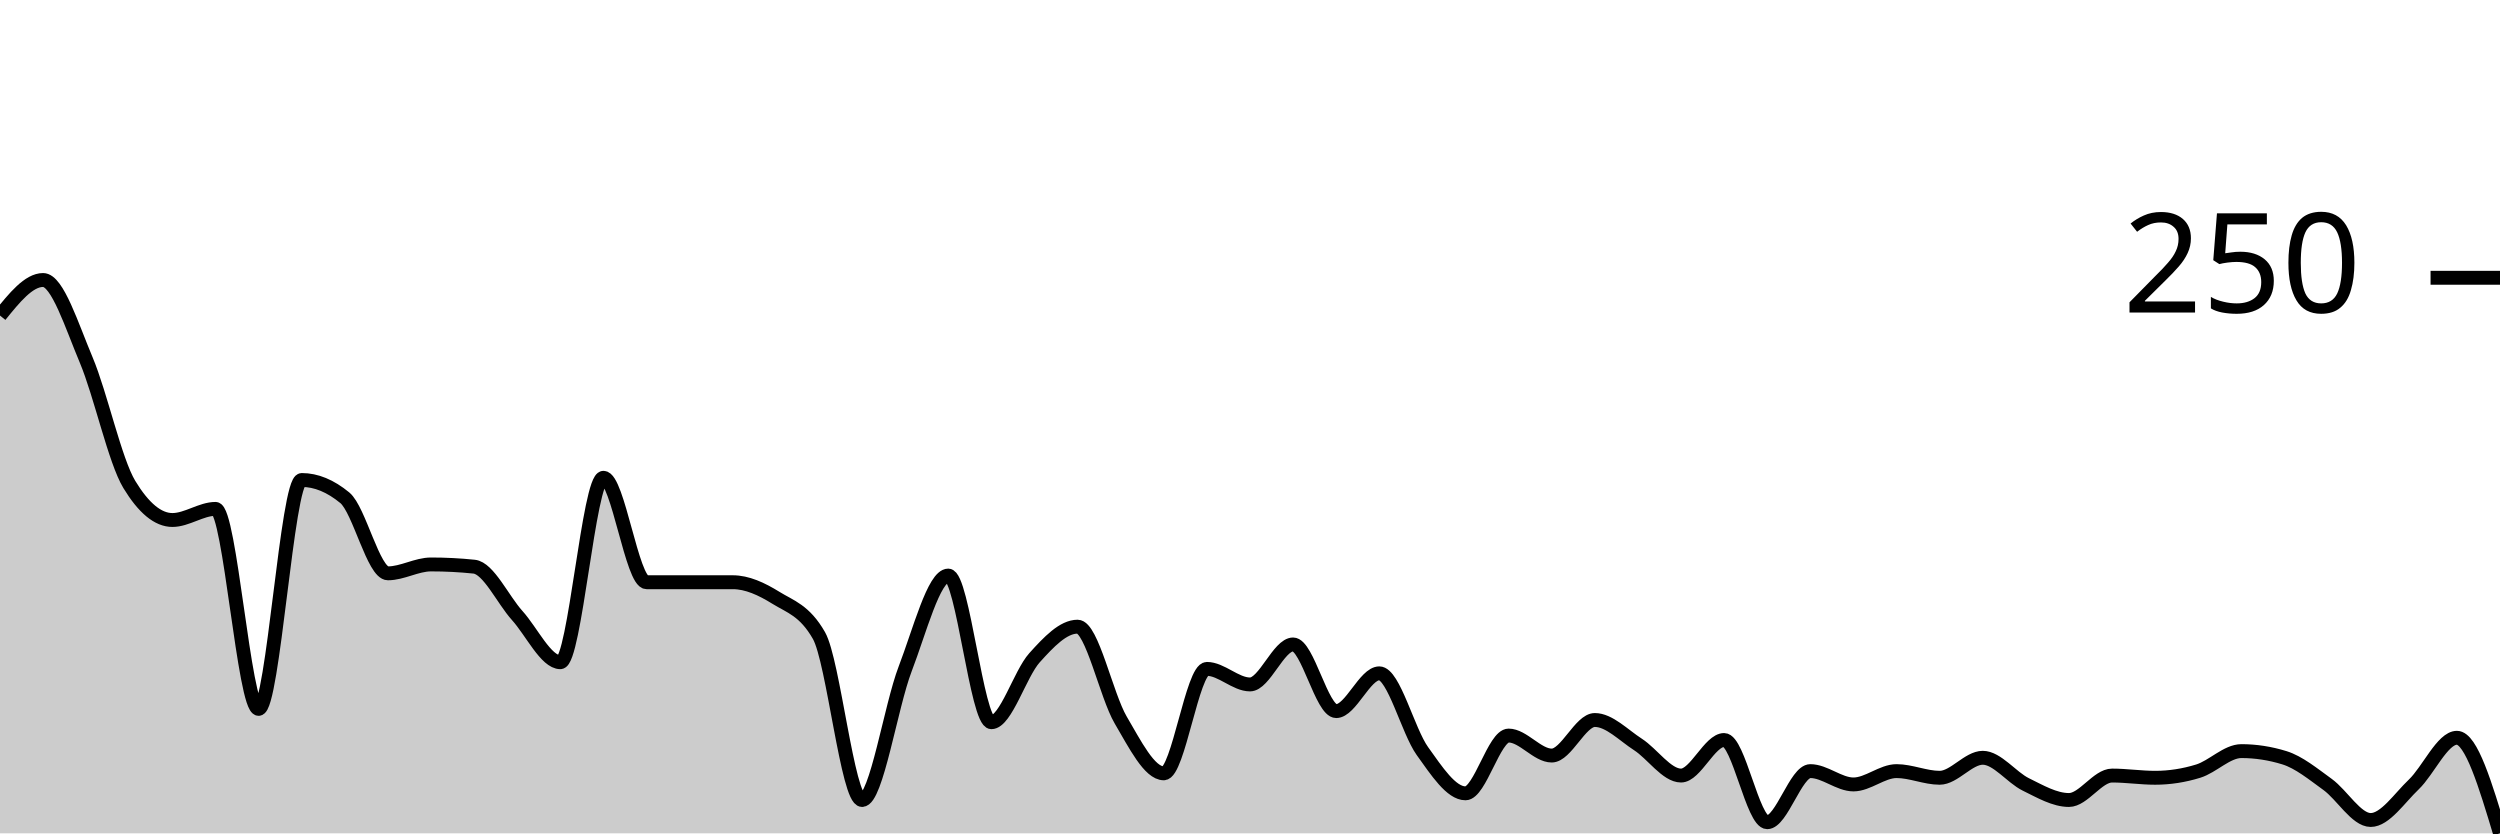
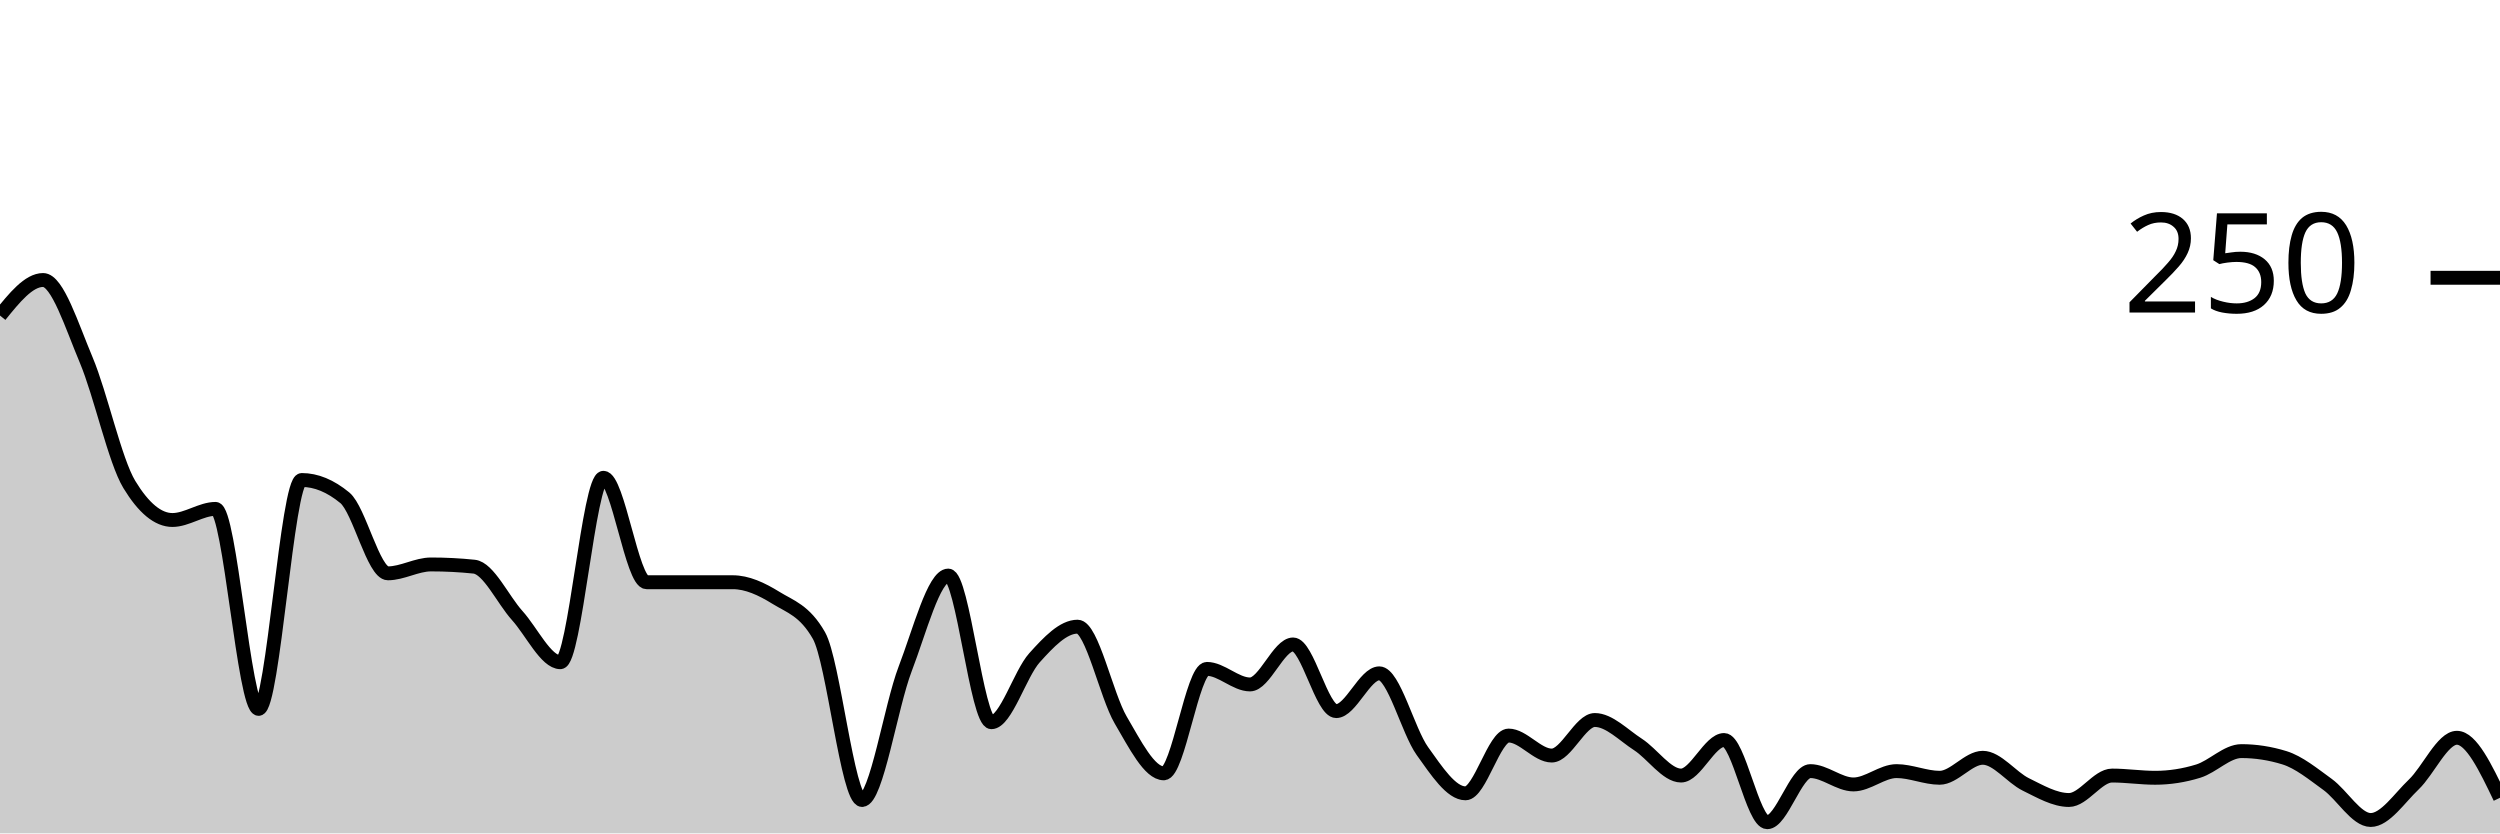
<svg xmlns="http://www.w3.org/2000/svg" viewBox="0 0 180 60">
  <g transform="translate(0,20)">
-     <path class="area" fill="rgba(0, 0, 0, 0.2)" d="M0,2.72C1.034,1.44,2.069,0.16,3.103,0.16C4.138,0.16,5.172,3.467,6.207,5.92C7.241,8.373,8.276,13.173,9.31,14.88C10.345,16.587,11.379,17.44,12.414,17.44C13.448,17.44,14.483,16.64,15.517,16.64C16.552,16.64,17.586,31.04,18.621,31.04C19.655,31.04,20.69,14.56,21.724,14.56C22.759,14.56,23.793,14.987,24.828,15.84C25.862,16.693,26.897,21.28,27.931,21.28C28.966,21.28,30,20.64,31.034,20.64C32.069,20.64,33.103,20.693,34.138,20.8C35.172,20.907,36.207,23.173,37.241,24.32C38.276,25.467,39.31,27.68,40.345,27.68C41.379,27.68,42.414,14.4,43.448,14.4C44.483,14.4,45.517,21.92,46.552,21.92C47.586,21.92,48.621,21.92,49.655,21.92C50.69,21.92,51.724,21.92,52.759,21.92C53.793,21.92,54.828,22.4,55.862,23.04C56.897,23.68,57.931,23.947,58.966,25.76C60,27.573,61.034,37.6,62.069,37.6C63.103,37.6,64.138,30.853,65.172,28.16C66.207,25.467,67.241,21.44,68.276,21.44C69.31,21.44,70.345,32,71.379,32C72.414,32,73.448,28.507,74.483,27.36C75.517,26.213,76.552,25.12,77.586,25.12C78.621,25.12,79.655,30.08,80.69,31.84C81.724,33.6,82.759,35.68,83.793,35.68C84.828,35.68,85.862,28.16,86.897,28.16C87.931,28.16,88.966,29.28,90,29.28C91.034,29.28,92.069,26.4,93.103,26.4C94.138,26.4,95.172,31.2,96.207,31.2C97.241,31.2,98.276,28.48,99.31,28.48C100.345,28.48,101.379,32.64,102.414,34.08C103.448,35.52,104.483,37.12,105.517,37.12C106.552,37.12,107.586,32.96,108.621,32.96C109.655,32.96,110.69,34.4,111.724,34.4C112.759,34.4,113.793,31.84,114.828,31.84C115.862,31.84,116.897,32.933,117.931,33.6C118.966,34.267,120,35.84,121.034,35.84C122.069,35.84,123.103,33.28,124.138,33.28C125.172,33.28,126.207,39.2,127.241,39.2C128.276,39.2,129.31,35.52,130.345,35.52C131.379,35.52,132.414,36.48,133.448,36.48C134.483,36.48,135.517,35.52,136.552,35.52C137.586,35.52,138.621,36,139.655,36C140.69,36,141.724,34.56,142.759,34.56C143.793,34.56,144.828,35.973,145.862,36.48C146.897,36.987,147.931,37.6,148.966,37.6C150,37.6,151.034,35.84,152.069,35.84C153.103,35.84,154.138,36,155.172,36C156.207,36,157.241,35.84,158.276,35.52C159.31,35.2,160.345,34.08,161.379,34.08C162.414,34.08,163.448,34.24,164.483,34.56C165.517,34.88,166.552,35.733,167.586,36.48C168.621,37.227,169.655,39.04,170.69,39.04C171.724,39.04,172.759,37.467,173.793,36.48C174.828,35.493,175.862,33.12,176.897,33.12C177.931,33.12,178.966,36.56,180,40L180,40C178.966,40,177.931,40,176.897,40C175.862,40,174.828,40,173.793,40C172.759,40,171.724,40,170.69,40C169.655,40,168.621,40,167.586,40C166.552,40,165.517,40,164.483,40C163.448,40,162.414,40,161.379,40C160.345,40,159.31,40,158.276,40C157.241,40,156.207,40,155.172,40C154.138,40,153.103,40,152.069,40C151.034,40,150,40,148.966,40C147.931,40,146.897,40,145.862,40C144.828,40,143.793,40,142.759,40C141.724,40,140.69,40,139.655,40C138.621,40,137.586,40,136.552,40C135.517,40,134.483,40,133.448,40C132.414,40,131.379,40,130.345,40C129.31,40,128.276,40,127.241,40C126.207,40,125.172,40,124.138,40C123.103,40,122.069,40,121.034,40C120,40,118.966,40,117.931,40C116.897,40,115.862,40,114.828,40C113.793,40,112.759,40,111.724,40C110.69,40,109.655,40,108.621,40C107.586,40,106.552,40,105.517,40C104.483,40,103.448,40,102.414,40C101.379,40,100.345,40,99.31,40C98.276,40,97.241,40,96.207,40C95.172,40,94.138,40,93.103,40C92.069,40,91.034,40,90,40C88.966,40,87.931,40,86.897,40C85.862,40,84.828,40,83.793,40C82.759,40,81.724,40,80.69,40C79.655,40,78.621,40,77.586,40C76.552,40,75.517,40,74.483,40C73.448,40,72.414,40,71.379,40C70.345,40,69.31,40,68.276,40C67.241,40,66.207,40,65.172,40C64.138,40,63.103,40,62.069,40C61.034,40,60,40,58.966,40C57.931,40,56.897,40,55.862,40C54.828,40,53.793,40,52.759,40C51.724,40,50.69,40,49.655,40C48.621,40,47.586,40,46.552,40C45.517,40,44.483,40,43.448,40C42.414,40,41.379,40,40.345,40C39.31,40,38.276,40,37.241,40C36.207,40,35.172,40,34.138,40C33.103,40,32.069,40,31.034,40C30,40,28.966,40,27.931,40C26.897,40,25.862,40,24.828,40C23.793,40,22.759,40,21.724,40C20.69,40,19.655,40,18.621,40C17.586,40,16.552,40,15.517,40C14.483,40,13.448,40,12.414,40C11.379,40,10.345,40,9.31,40C8.276,40,7.241,40,6.207,40C5.172,40,4.138,40,3.103,40C2.069,40,1.034,40,0,40Z" />
-     <path class="line" stroke="black" fill="none" d="M0,2.72C1.034,1.44,2.069,0.16,3.103,0.16C4.138,0.16,5.172,3.467,6.207,5.92C7.241,8.373,8.276,13.173,9.31,14.88C10.345,16.587,11.379,17.44,12.414,17.44C13.448,17.44,14.483,16.64,15.517,16.64C16.552,16.64,17.586,31.04,18.621,31.04C19.655,31.04,20.69,14.56,21.724,14.56C22.759,14.56,23.793,14.987,24.828,15.84C25.862,16.693,26.897,21.28,27.931,21.28C28.966,21.28,30,20.64,31.034,20.64C32.069,20.64,33.103,20.693,34.138,20.8C35.172,20.907,36.207,23.173,37.241,24.32C38.276,25.467,39.31,27.68,40.345,27.68C41.379,27.68,42.414,14.4,43.448,14.4C44.483,14.4,45.517,21.92,46.552,21.92C47.586,21.92,48.621,21.92,49.655,21.92C50.69,21.92,51.724,21.92,52.759,21.92C53.793,21.92,54.828,22.4,55.862,23.04C56.897,23.68,57.931,23.947,58.966,25.76C60,27.573,61.034,37.6,62.069,37.6C63.103,37.6,64.138,30.853,65.172,28.16C66.207,25.467,67.241,21.44,68.276,21.44C69.31,21.44,70.345,32,71.379,32C72.414,32,73.448,28.507,74.483,27.36C75.517,26.213,76.552,25.12,77.586,25.12C78.621,25.12,79.655,30.08,80.69,31.84C81.724,33.6,82.759,35.68,83.793,35.68C84.828,35.68,85.862,28.16,86.897,28.16C87.931,28.16,88.966,29.28,90,29.28C91.034,29.28,92.069,26.4,93.103,26.4C94.138,26.4,95.172,31.2,96.207,31.2C97.241,31.2,98.276,28.48,99.31,28.48C100.345,28.48,101.379,32.64,102.414,34.08C103.448,35.52,104.483,37.12,105.517,37.12C106.552,37.12,107.586,32.96,108.621,32.96C109.655,32.96,110.69,34.4,111.724,34.4C112.759,34.4,113.793,31.84,114.828,31.84C115.862,31.84,116.897,32.933,117.931,33.6C118.966,34.267,120,35.84,121.034,35.84C122.069,35.84,123.103,33.28,124.138,33.28C125.172,33.28,126.207,39.2,127.241,39.2C128.276,39.2,129.31,35.52,130.345,35.52C131.379,35.52,132.414,36.48,133.448,36.48C134.483,36.48,135.517,35.52,136.552,35.52C137.586,35.52,138.621,36,139.655,36C140.69,36,141.724,34.56,142.759,34.56C143.793,34.56,144.828,35.973,145.862,36.48C146.897,36.987,147.931,37.6,148.966,37.6C150,37.6,151.034,35.84,152.069,35.84C153.103,35.84,154.138,36,155.172,36C156.207,36,157.241,35.84,158.276,35.52C159.31,35.2,160.345,34.08,161.379,34.08C162.414,34.08,163.448,34.24,164.483,34.56C165.517,34.88,166.552,35.733,167.586,36.48C168.621,37.227,169.655,39.04,170.69,39.04C171.724,39.04,172.759,37.467,173.793,36.48C174.828,35.493,175.862,33.12,176.897,33.12C177.931,33.12,178.966,36.56,180,40" />
+     <path class="area" fill="rgba(0, 0, 0, 0.2)" d="M0,2.72C1.034,1.44,2.069,0.16,3.103,0.16C4.138,0.16,5.172,3.467,6.207,5.92C7.241,8.373,8.276,13.173,9.31,14.88C10.345,16.587,11.379,17.44,12.414,17.44C13.448,17.44,14.483,16.64,15.517,16.64C16.552,16.64,17.586,31.04,18.621,31.04C19.655,31.04,20.69,14.56,21.724,14.56C22.759,14.56,23.793,14.987,24.828,15.84C25.862,16.693,26.897,21.28,27.931,21.28C28.966,21.28,30,20.64,31.034,20.64C32.069,20.64,33.103,20.693,34.138,20.8C35.172,20.907,36.207,23.173,37.241,24.32C38.276,25.467,39.31,27.68,40.345,27.68C41.379,27.68,42.414,14.4,43.448,14.4C44.483,14.4,45.517,21.92,46.552,21.92C47.586,21.92,48.621,21.92,49.655,21.92C50.69,21.92,51.724,21.92,52.759,21.92C53.793,21.92,54.828,22.4,55.862,23.04C56.897,23.68,57.931,23.947,58.966,25.76C60,27.573,61.034,37.6,62.069,37.6C63.103,37.6,64.138,30.853,65.172,28.16C66.207,25.467,67.241,21.44,68.276,21.44C69.31,21.44,70.345,32,71.379,32C72.414,32,73.448,28.507,74.483,27.36C75.517,26.213,76.552,25.12,77.586,25.12C78.621,25.12,79.655,30.08,80.69,31.84C81.724,33.6,82.759,35.68,83.793,35.68C84.828,35.68,85.862,28.16,86.897,28.16C87.931,28.16,88.966,29.28,90,29.28C91.034,29.28,92.069,26.4,93.103,26.4C94.138,26.4,95.172,31.2,96.207,31.2C97.241,31.2,98.276,28.48,99.31,28.48C100.345,28.48,101.379,32.64,102.414,34.08C103.448,35.52,104.483,37.12,105.517,37.12C106.552,37.12,107.586,32.96,108.621,32.96C109.655,32.96,110.69,34.4,111.724,34.4C112.759,34.4,113.793,31.84,114.828,31.84C115.862,31.84,116.897,32.933,117.931,33.6C118.966,34.267,120,35.84,121.034,35.84C122.069,35.84,123.103,33.28,124.138,33.28C125.172,33.28,126.207,39.2,127.241,39.2C128.276,39.2,129.31,35.52,130.345,35.52C131.379,35.52,132.414,36.48,133.448,36.48C134.483,36.48,135.517,35.52,136.552,35.52C137.586,35.52,138.621,36,139.655,36C140.69,36,141.724,34.56,142.759,34.56C143.793,34.56,144.828,35.973,145.862,36.48C146.897,36.987,147.931,37.6,148.966,37.6C150,37.6,151.034,35.84,152.069,35.84C153.103,35.84,154.138,36,155.172,36C156.207,36,157.241,35.84,158.276,35.52C159.31,35.2,160.345,34.08,161.379,34.08C162.414,34.08,163.448,34.24,164.483,34.56C165.517,34.88,166.552,35.733,167.586,36.48C168.621,37.227,169.655,39.04,170.69,39.04C171.724,39.04,172.759,37.467,173.793,36.48C174.828,35.493,175.862,33.12,176.897,33.12C177.931,33.12,178.966,35.28,180,37.44L180,40C178.966,40,177.931,40,176.897,40C175.862,40,174.828,40,173.793,40C172.759,40,171.724,40,170.69,40C169.655,40,168.621,40,167.586,40C166.552,40,165.517,40,164.483,40C163.448,40,162.414,40,161.379,40C160.345,40,159.31,40,158.276,40C157.241,40,156.207,40,155.172,40C154.138,40,153.103,40,152.069,40C151.034,40,150,40,148.966,40C147.931,40,146.897,40,145.862,40C144.828,40,143.793,40,142.759,40C141.724,40,140.69,40,139.655,40C138.621,40,137.586,40,136.552,40C135.517,40,134.483,40,133.448,40C132.414,40,131.379,40,130.345,40C129.31,40,128.276,40,127.241,40C126.207,40,125.172,40,124.138,40C123.103,40,122.069,40,121.034,40C120,40,118.966,40,117.931,40C116.897,40,115.862,40,114.828,40C113.793,40,112.759,40,111.724,40C110.69,40,109.655,40,108.621,40C107.586,40,106.552,40,105.517,40C104.483,40,103.448,40,102.414,40C101.379,40,100.345,40,99.31,40C98.276,40,97.241,40,96.207,40C95.172,40,94.138,40,93.103,40C92.069,40,91.034,40,90,40C88.966,40,87.931,40,86.897,40C85.862,40,84.828,40,83.793,40C82.759,40,81.724,40,80.69,40C79.655,40,78.621,40,77.586,40C76.552,40,75.517,40,74.483,40C73.448,40,72.414,40,71.379,40C70.345,40,69.31,40,68.276,40C67.241,40,66.207,40,65.172,40C64.138,40,63.103,40,62.069,40C61.034,40,60,40,58.966,40C57.931,40,56.897,40,55.862,40C54.828,40,53.793,40,52.759,40C51.724,40,50.69,40,49.655,40C48.621,40,47.586,40,46.552,40C45.517,40,44.483,40,43.448,40C42.414,40,41.379,40,40.345,40C39.31,40,38.276,40,37.241,40C36.207,40,35.172,40,34.138,40C33.103,40,32.069,40,31.034,40C30,40,28.966,40,27.931,40C26.897,40,25.862,40,24.828,40C23.793,40,22.759,40,21.724,40C20.69,40,19.655,40,18.621,40C17.586,40,16.552,40,15.517,40C14.483,40,13.448,40,12.414,40C11.379,40,10.345,40,9.31,40C8.276,40,7.241,40,6.207,40C5.172,40,4.138,40,3.103,40C2.069,40,1.034,40,0,40Z" />
+     <path class="line" stroke="black" fill="none" d="M0,2.72C1.034,1.44,2.069,0.16,3.103,0.16C4.138,0.16,5.172,3.467,6.207,5.92C7.241,8.373,8.276,13.173,9.31,14.88C10.345,16.587,11.379,17.44,12.414,17.44C13.448,17.44,14.483,16.64,15.517,16.64C16.552,16.64,17.586,31.04,18.621,31.04C19.655,31.04,20.69,14.56,21.724,14.56C22.759,14.56,23.793,14.987,24.828,15.84C25.862,16.693,26.897,21.28,27.931,21.28C28.966,21.28,30,20.64,31.034,20.64C32.069,20.64,33.103,20.693,34.138,20.8C35.172,20.907,36.207,23.173,37.241,24.32C38.276,25.467,39.31,27.68,40.345,27.68C41.379,27.68,42.414,14.4,43.448,14.4C44.483,14.4,45.517,21.92,46.552,21.92C47.586,21.92,48.621,21.92,49.655,21.92C50.69,21.92,51.724,21.92,52.759,21.92C53.793,21.92,54.828,22.4,55.862,23.04C56.897,23.68,57.931,23.947,58.966,25.76C60,27.573,61.034,37.6,62.069,37.6C63.103,37.6,64.138,30.853,65.172,28.16C66.207,25.467,67.241,21.44,68.276,21.44C69.31,21.44,70.345,32,71.379,32C72.414,32,73.448,28.507,74.483,27.36C75.517,26.213,76.552,25.12,77.586,25.12C78.621,25.12,79.655,30.08,80.69,31.84C81.724,33.6,82.759,35.68,83.793,35.68C84.828,35.68,85.862,28.16,86.897,28.16C87.931,28.16,88.966,29.28,90,29.28C91.034,29.28,92.069,26.4,93.103,26.4C94.138,26.4,95.172,31.2,96.207,31.2C97.241,31.2,98.276,28.48,99.31,28.48C100.345,28.48,101.379,32.64,102.414,34.08C103.448,35.52,104.483,37.12,105.517,37.12C106.552,37.12,107.586,32.96,108.621,32.96C109.655,32.96,110.69,34.4,111.724,34.4C112.759,34.4,113.793,31.84,114.828,31.84C115.862,31.84,116.897,32.933,117.931,33.6C118.966,34.267,120,35.84,121.034,35.84C122.069,35.84,123.103,33.28,124.138,33.28C125.172,33.28,126.207,39.2,127.241,39.2C128.276,39.2,129.31,35.52,130.345,35.52C131.379,35.52,132.414,36.48,133.448,36.48C134.483,36.48,135.517,35.52,136.552,35.52C137.586,35.52,138.621,36,139.655,36C140.69,36,141.724,34.56,142.759,34.56C143.793,34.56,144.828,35.973,145.862,36.48C146.897,36.987,147.931,37.6,148.966,37.6C150,37.6,151.034,35.84,152.069,35.84C153.103,35.84,154.138,36,155.172,36C156.207,36,157.241,35.84,158.276,35.52C159.31,35.2,160.345,34.08,161.379,34.08C162.414,34.08,163.448,34.24,164.483,34.56C165.517,34.88,166.552,35.733,167.586,36.48C168.621,37.227,169.655,39.04,170.69,39.04C171.724,39.04,172.759,37.467,173.793,36.48C174.828,35.493,175.862,33.12,176.897,33.12C177.931,33.12,178.966,35.28,180,37.44" />
    <path class="axis-ceiling" stroke-width="1" stroke="black" fill="none" d="M175,0L180,0" />
    <text class="axis-ceiling-label" font-family="sans-serif" text-anchor="end" font-size="10px" x="170" y="2.5">250</text>
  </g>
</svg>
